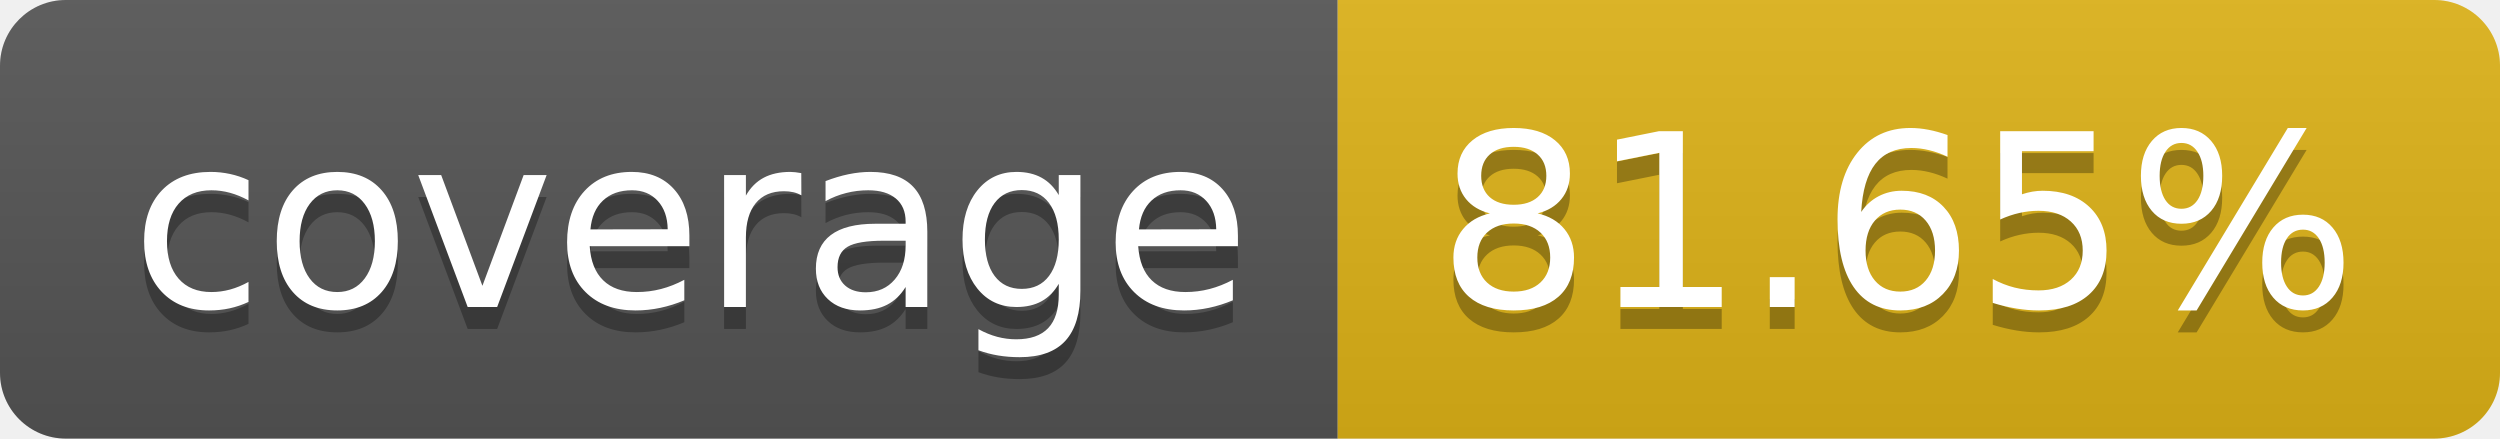
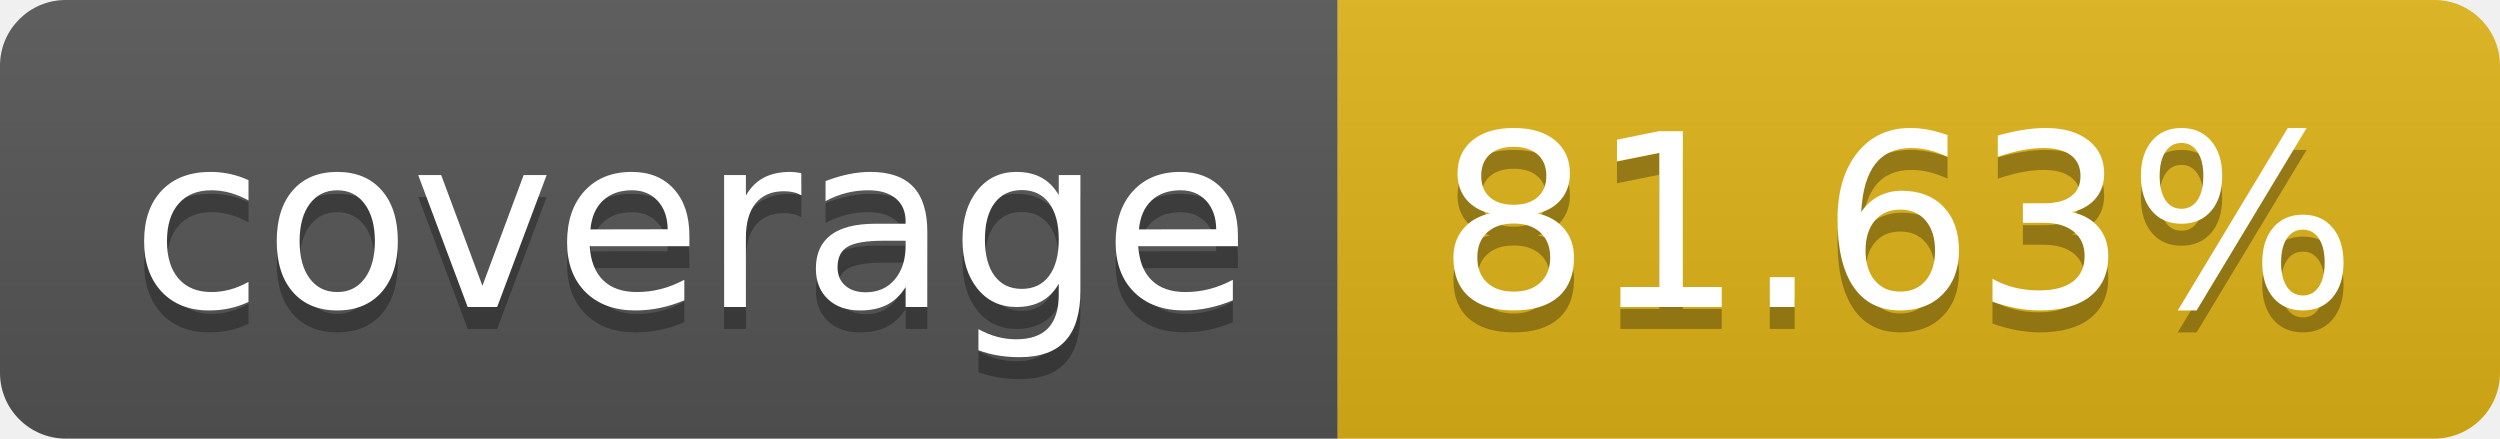
- <svg xmlns="http://www.w3.org/2000/svg" width="114" height="20" role="img" aria-label="coverage: 81.65%">
+ <svg xmlns="http://www.w3.org/2000/svg" width="114" height="20" role="img" aria-label="coverage: 81.63%">
  <linearGradient id="s" x2="0" y2="100%">
    <stop offset="0" stop-color="#bbb" stop-opacity=".1" />
    <stop offset="1" stop-opacity=".1" />
  </linearGradient>
  <clipPath id="r">
    <rect width="114" height="20" rx="3" fill="#fff" />
  </clipPath>
  <g clip-path="url(#r)">
    <rect width="61" height="20" fill="#555" />
    <rect x="61" width="53" height="20" fill="#dfb317" />
    <rect width="114" height="20" fill="url(#s)" />
  </g>
  <g fill="#fff" text-anchor="middle" font-family="Verdana,Geneva,DejaVu Sans,sans-serif" text-rendering="geometricPrecision" font-size="110">
    <text aria-hidden="true" x="315" y="150" fill="#010101" fill-opacity=".3" transform="scale(.1)" textLength="510">coverage</text>
    <text x="315" y="140" transform="scale(.1)" fill="#fff" textLength="510">coverage</text>
-     <text aria-hidden="true" x="865" y="150" fill="#010101" fill-opacity=".3" transform="scale(.1)" textLength="430">81.65%</text>
-     <text x="865" y="140" transform="scale(.1)" fill="#fff" textLength="430">81.65%</text>
+     <text aria-hidden="true" x="865" y="150" fill="#010101" fill-opacity=".3" transform="scale(.1)" textLength="430">81.63%</text>
+     <text x="865" y="140" transform="scale(.1)" fill="#fff" textLength="430">81.63%</text>
  </g>
</svg>
